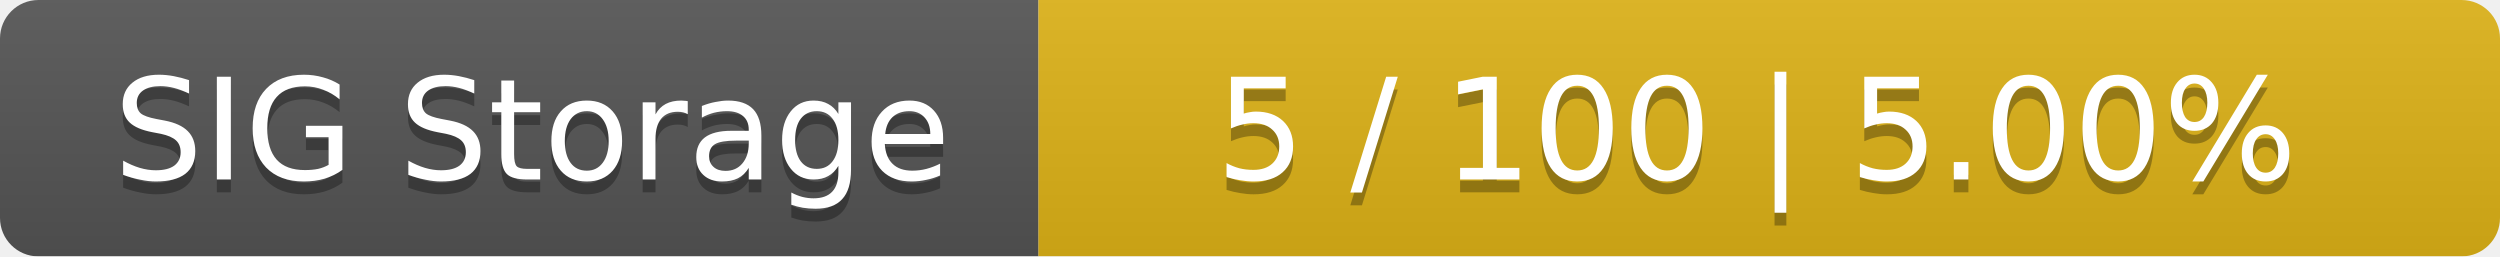
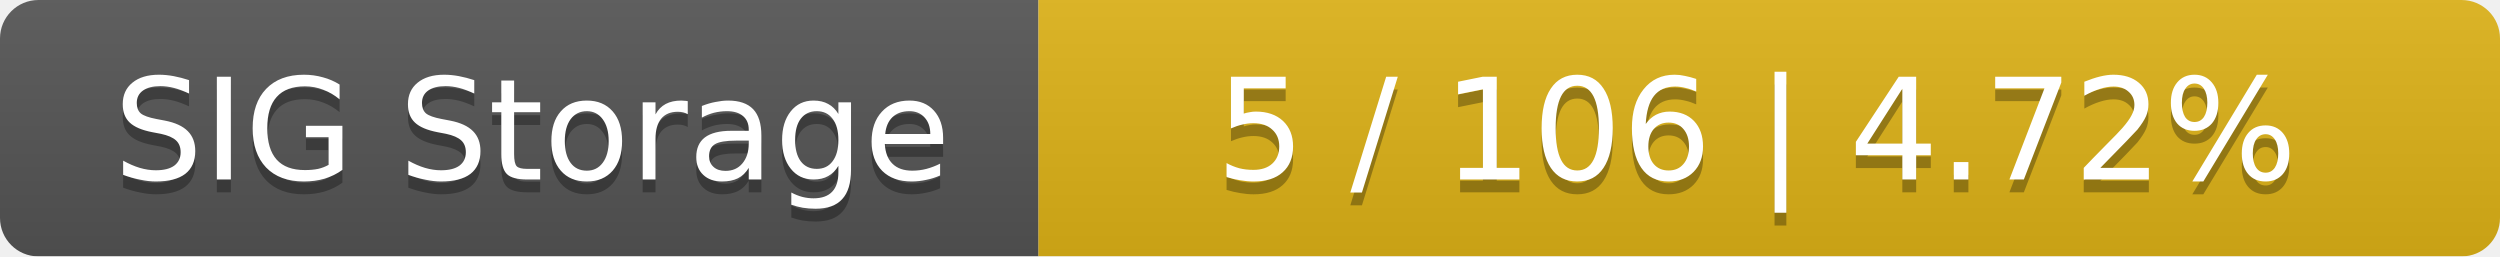
<svg xmlns="http://www.w3.org/2000/svg" width="195" height="20">
  <linearGradient id="smooth" x2="0" y2="100%">
    <stop offset="0" stop-color="#bbb" stop-opacity=".1" />
    <stop offset="1" stop-opacity=".1" />
  </linearGradient>
  <mask id="round">
    <rect width="195" height="20" rx="3" fill="#fff" />
  </mask>
  <g mask="url(#round)">
    <rect width="81" height="20" fill="#555" />
    <rect x="81" width="114" height="20" fill="#dfb317" />
    <rect width="195" height="20" fill="url(#smooth)" />
  </g>
  <g fill="#fff" text-anchor="middle" font-family="DejaVu Sans,Verdana,Geneva,sans-serif" font-size="11">
    <text x="41.5" y="15" fill="#010101" fill-opacity=".3">SIG Storage</text>
    <text x="41.5" y="14">SIG Storage</text>
-     <text x="137" y="15" fill="#010101" fill-opacity=".3">5 / 100    |    5.00%</text>
-     <text x="137" y="14">5 / 100    |    5.00%</text>
+     <text x="137" y="15" fill="#010101" fill-opacity=".3">5 / 106    |    4.72%</text>
+     <text x="137" y="14">5 / 106    |    4.72%</text>
  </g>
</svg>
